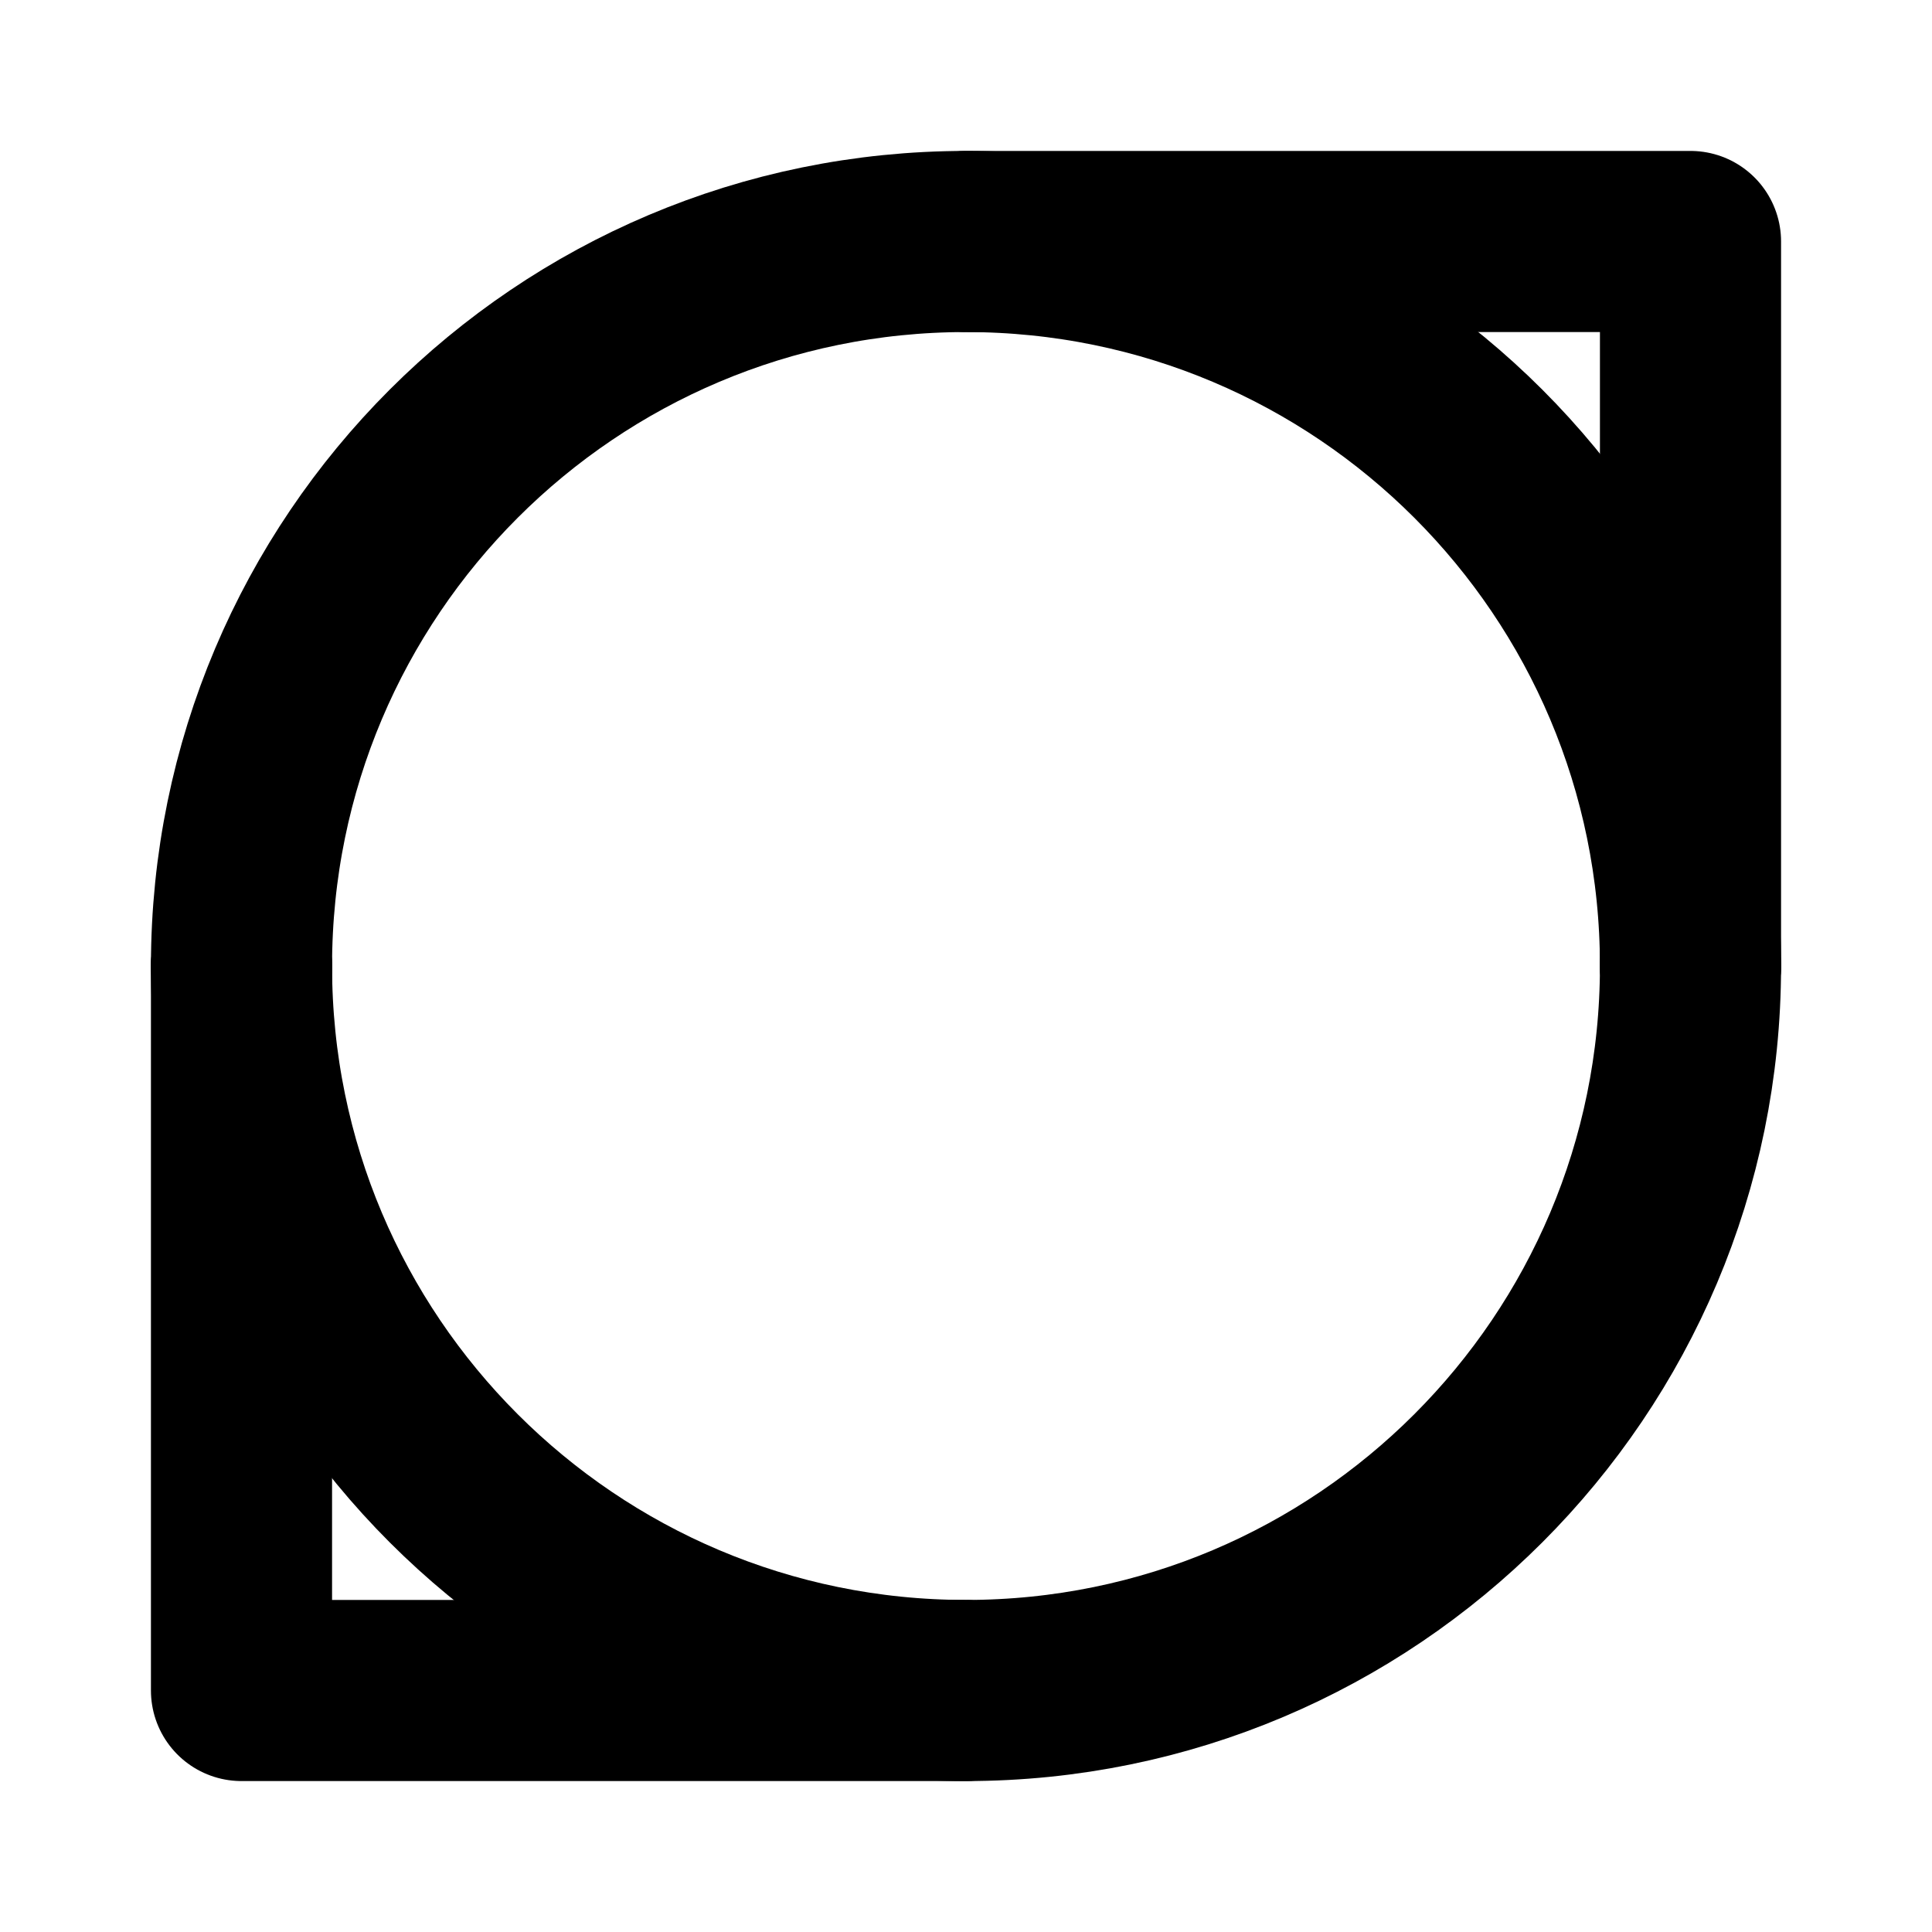
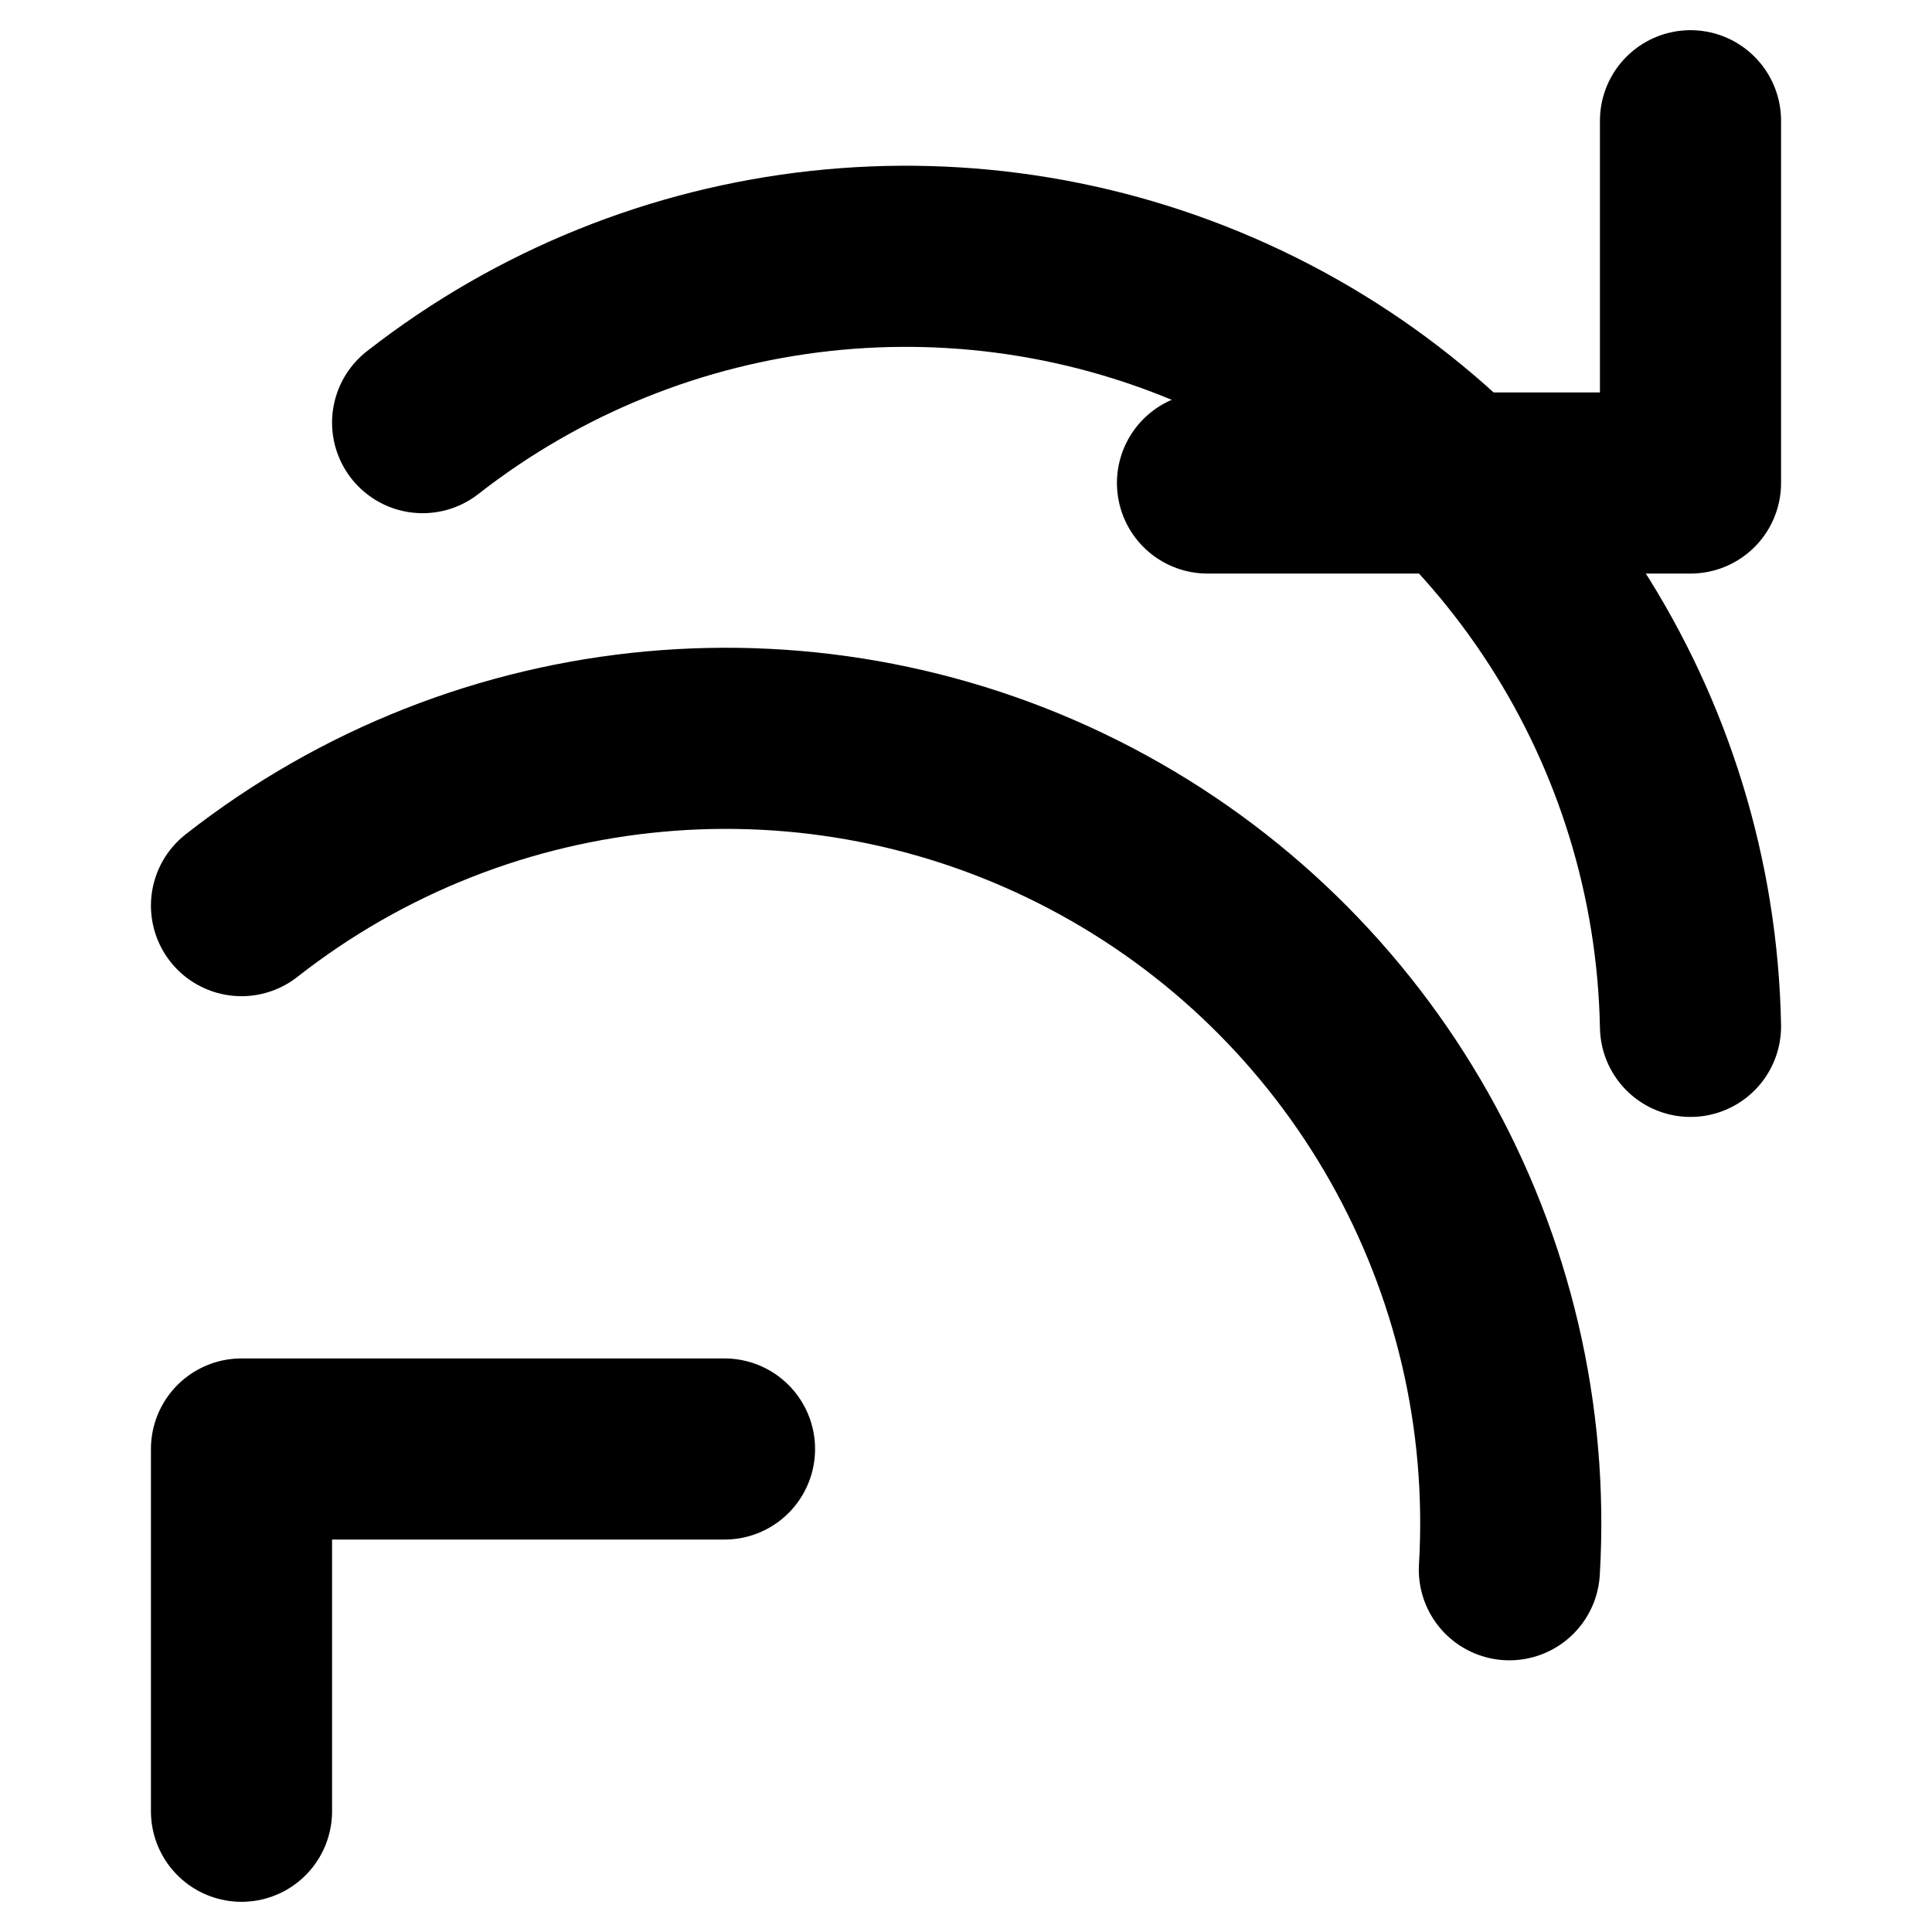
<svg xmlns="http://www.w3.org/2000/svg" width="16" height="16" viewBox="0 0 16 16" fill="none" stroke="black" stroke-width="1.5" stroke-linecap="round" stroke-linejoin="round">
-   <path d="M2 8A6 6 0 0114 8" />
-   <polyline points="8 2 14 2 14 8" />
-   <path d="M14 8A6 6 0 012 8" />
-   <polyline points="8 14 2 14 2 8" />
+   <polyline points="14 1 14 4 10 4" />
+   <path d="M14 8.5A6.5 6.5 0 003.5 3.5" />
+   <polyline points="2 15 2 12 6 12" />
+   <path d="M2 7.5A6.5 6.5 0 0112.5 13" />
</svg>
